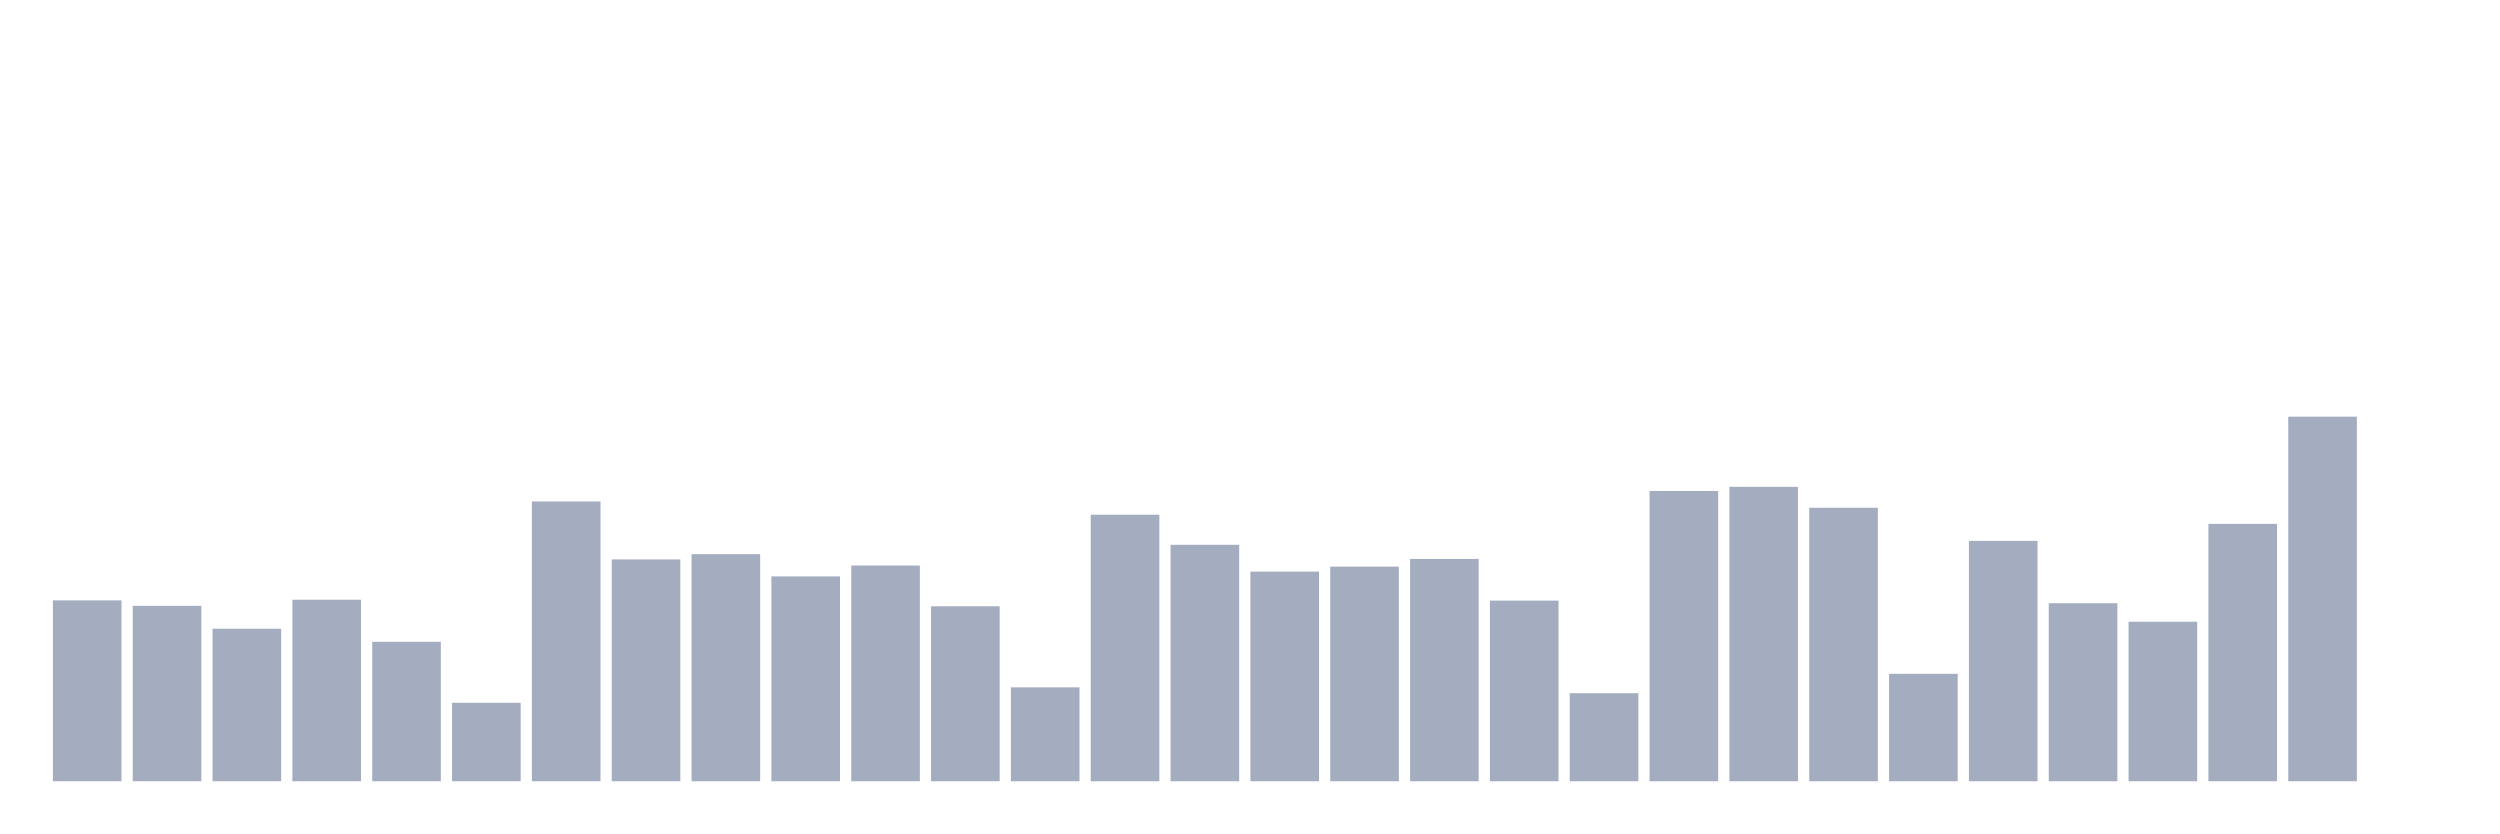
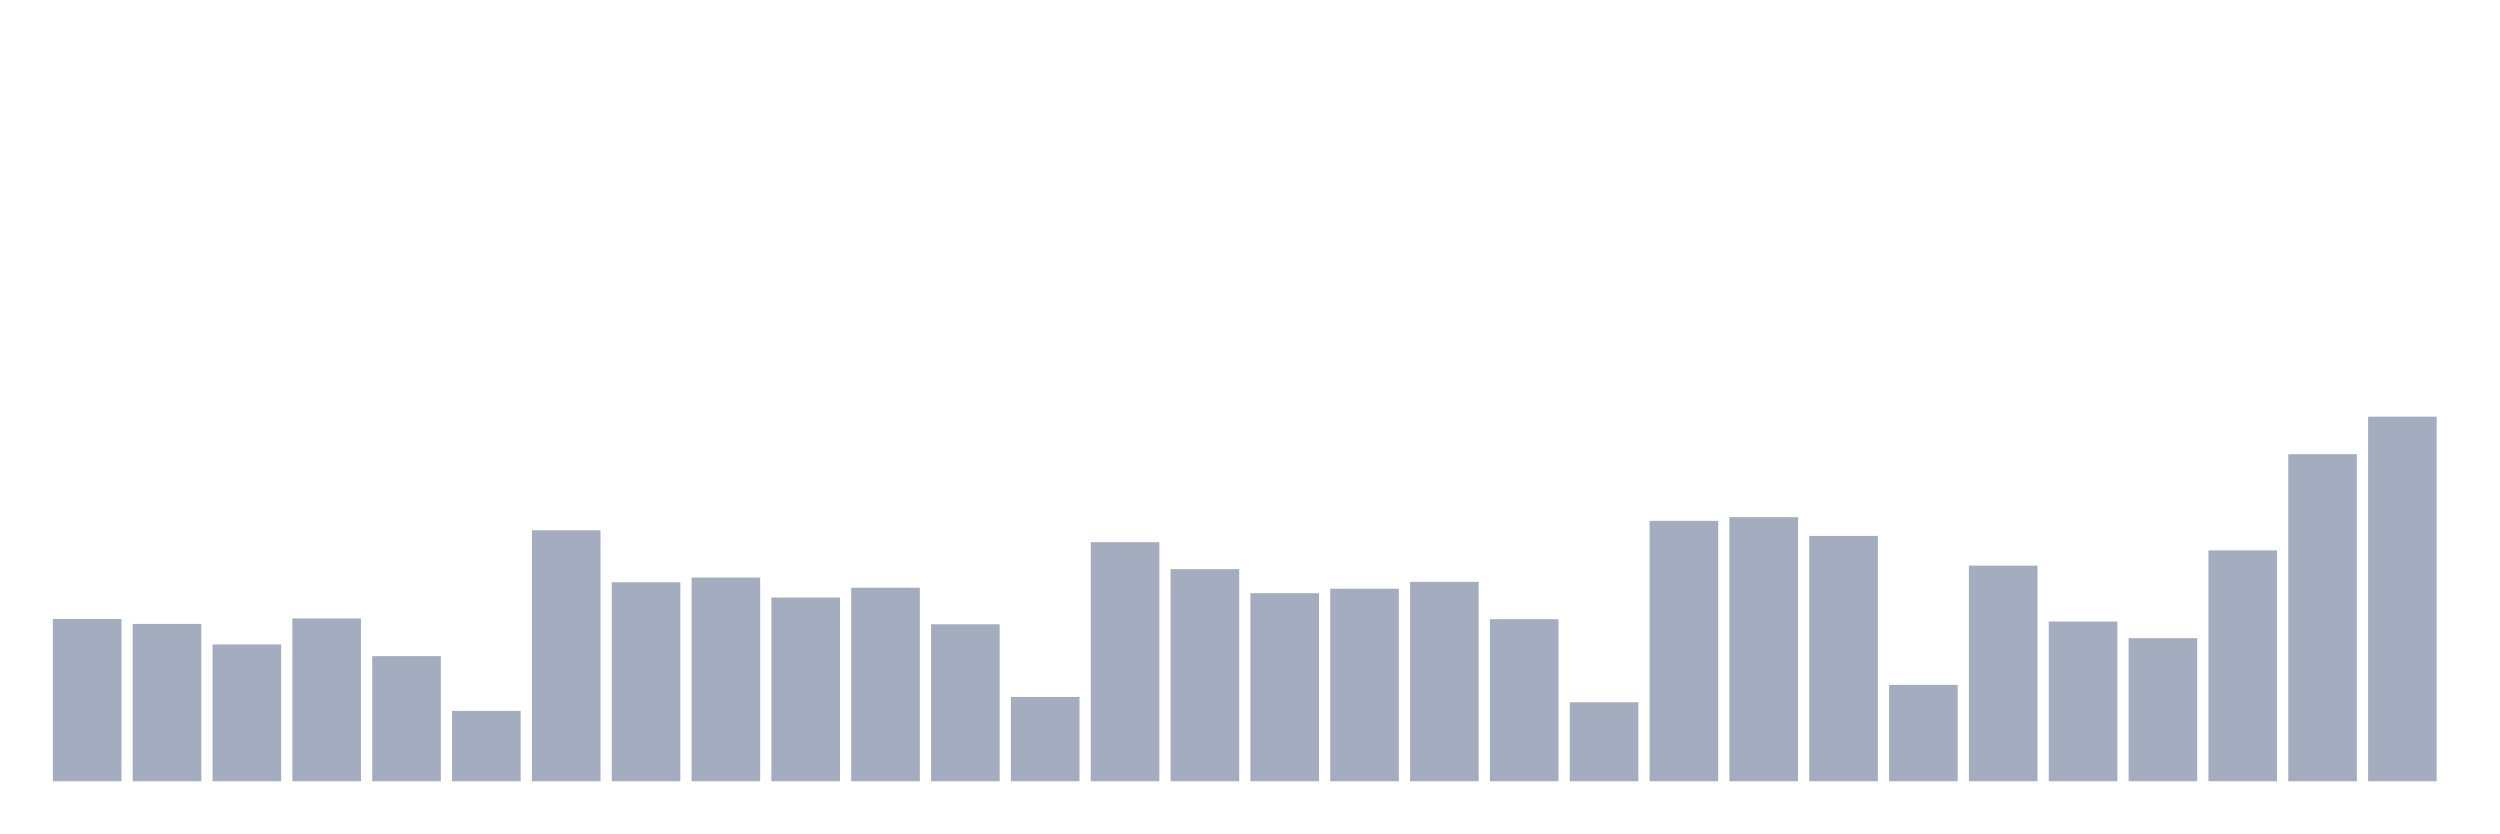
<svg xmlns="http://www.w3.org/2000/svg" viewBox="0 0 480 160">
  <g transform="translate(10,10)">
-     <rect class="bar" x="0.153" width="13.175" y="105.272" height="34.728" fill="rgb(164,173,192)" />
-     <rect class="bar" x="15.482" width="13.175" y="106.318" height="33.682" fill="rgb(164,173,192)" />
-     <rect class="bar" x="30.81" width="13.175" y="110.711" height="29.289" fill="rgb(164,173,192)" />
-     <rect class="bar" x="46.138" width="13.175" y="105.146" height="34.854" fill="rgb(164,173,192)" />
-     <rect class="bar" x="61.466" width="13.175" y="113.222" height="26.778" fill="rgb(164,173,192)" />
-     <rect class="bar" x="76.794" width="13.175" y="124.937" height="15.063" fill="rgb(164,173,192)" />
-     <rect class="bar" x="92.123" width="13.175" y="86.276" height="53.724" fill="rgb(164,173,192)" />
-     <rect class="bar" x="107.451" width="13.175" y="97.406" height="42.594" fill="rgb(164,173,192)" />
-     <rect class="bar" x="122.779" width="13.175" y="96.402" height="43.598" fill="rgb(164,173,192)" />
-     <rect class="bar" x="138.107" width="13.175" y="100.669" height="39.331" fill="rgb(164,173,192)" />
-     <rect class="bar" x="153.436" width="13.175" y="98.577" height="41.423" fill="rgb(164,173,192)" />
-     <rect class="bar" x="168.764" width="13.175" y="106.402" height="33.598" fill="rgb(164,173,192)" />
-     <rect class="bar" x="184.092" width="13.175" y="121.967" height="18.033" fill="rgb(164,173,192)" />
-     <rect class="bar" x="199.42" width="13.175" y="88.828" height="51.172" fill="rgb(164,173,192)" />
-     <rect class="bar" x="214.748" width="13.175" y="94.603" height="45.397" fill="rgb(164,173,192)" />
-     <rect class="bar" x="230.077" width="13.175" y="99.749" height="40.251" fill="rgb(164,173,192)" />
-     <rect class="bar" x="245.405" width="13.175" y="98.787" height="41.213" fill="rgb(164,173,192)" />
-     <rect class="bar" x="260.733" width="13.175" y="97.322" height="42.678" fill="rgb(164,173,192)" />
-     <rect class="bar" x="276.061" width="13.175" y="105.314" height="34.686" fill="rgb(164,173,192)" />
-     <rect class="bar" x="291.39" width="13.175" y="123.096" height="16.904" fill="rgb(164,173,192)" />
-     <rect class="bar" x="306.718" width="13.175" y="84.268" height="55.732" fill="rgb(164,173,192)" />
-     <rect class="bar" x="322.046" width="13.175" y="83.473" height="56.527" fill="rgb(164,173,192)" />
-     <rect class="bar" x="337.374" width="13.175" y="87.49" height="52.51" fill="rgb(164,173,192)" />
-     <rect class="bar" x="352.702" width="13.175" y="119.372" height="20.628" fill="rgb(164,173,192)" />
-     <rect class="bar" x="368.031" width="13.175" y="93.849" height="46.151" fill="rgb(164,173,192)" />
-     <rect class="bar" x="383.359" width="13.175" y="105.816" height="34.184" fill="rgb(164,173,192)" />
-     <rect class="bar" x="398.687" width="13.175" y="109.372" height="30.628" fill="rgb(164,173,192)" />
-     <rect class="bar" x="414.015" width="13.175" y="90.586" height="49.414" fill="rgb(164,173,192)" />
-     <rect class="bar" x="429.344" width="13.175" y="70" height="70" fill="rgb(164,173,192)" />
-     <rect class="bar" x="444.672" width="13.175" y="140" height="0" fill="rgb(164,173,192)" />
+     <rect class="bar" x="0.153" width="13.175" y="108.847" height="31.153" fill="rgb(164,173,192)" />
+     <rect class="bar" x="15.482" width="13.175" y="109.786" height="30.214" fill="rgb(164,173,192)" />
+     <rect class="bar" x="30.81" width="13.175" y="113.727" height="26.273" fill="rgb(164,173,192)" />
+     <rect class="bar" x="46.138" width="13.175" y="108.735" height="31.265" fill="rgb(164,173,192)" />
+     <rect class="bar" x="61.466" width="13.175" y="115.979" height="24.021" fill="rgb(164,173,192)" />
+     <rect class="bar" x="76.794" width="13.175" y="126.488" height="13.512" fill="rgb(164,173,192)" />
+     <rect class="bar" x="92.123" width="13.175" y="91.807" height="48.193" fill="rgb(164,173,192)" />
+     <rect class="bar" x="107.451" width="13.175" y="101.791" height="38.209" fill="rgb(164,173,192)" />
+     <rect class="bar" x="122.779" width="13.175" y="100.89" height="39.11" fill="rgb(164,173,192)" />
+     <rect class="bar" x="138.107" width="13.175" y="104.718" height="35.282" fill="rgb(164,173,192)" />
+     <rect class="bar" x="153.436" width="13.175" y="102.842" height="37.158" fill="rgb(164,173,192)" />
+     <rect class="bar" x="168.764" width="13.175" y="109.861" height="30.139" fill="rgb(164,173,192)" />
+     <rect class="bar" x="184.092" width="13.175" y="123.823" height="16.177" fill="rgb(164,173,192)" />
+     <rect class="bar" x="199.42" width="13.175" y="94.097" height="45.903" fill="rgb(164,173,192)" />
+     <rect class="bar" x="214.748" width="13.175" y="99.276" height="40.724" fill="rgb(164,173,192)" />
+     <rect class="bar" x="230.077" width="13.175" y="103.893" height="36.107" fill="rgb(164,173,192)" />
+     <rect class="bar" x="245.405" width="13.175" y="103.029" height="36.971" fill="rgb(164,173,192)" />
+     <rect class="bar" x="260.733" width="13.175" y="101.716" height="38.284" fill="rgb(164,173,192)" />
+     <rect class="bar" x="276.061" width="13.175" y="108.885" height="31.115" fill="rgb(164,173,192)" />
+     <rect class="bar" x="291.39" width="13.175" y="124.836" height="15.164" fill="rgb(164,173,192)" />
+     <rect class="bar" x="306.718" width="13.175" y="90.005" height="49.995" fill="rgb(164,173,192)" />
+     <rect class="bar" x="322.046" width="13.175" y="89.292" height="50.708" fill="rgb(164,173,192)" />
+     <rect class="bar" x="337.374" width="13.175" y="92.895" height="47.105" fill="rgb(164,173,192)" />
+     <rect class="bar" x="352.702" width="13.175" y="121.496" height="18.504" fill="rgb(164,173,192)" />
+     <rect class="bar" x="368.031" width="13.175" y="98.601" height="41.399" fill="rgb(164,173,192)" />
+     <rect class="bar" x="383.359" width="13.175" y="109.335" height="30.665" fill="rgb(164,173,192)" />
+     <rect class="bar" x="398.687" width="13.175" y="112.525" height="27.475" fill="rgb(164,173,192)" />
+     <rect class="bar" x="414.015" width="13.175" y="95.673" height="44.327" fill="rgb(164,173,192)" />
+     <rect class="bar" x="429.344" width="13.175" y="77.206" height="62.794" fill="rgb(164,173,192)" />
+     <rect class="bar" x="444.672" width="13.175" y="70" height="70" fill="rgb(164,173,192)" />
  </g>
</svg>
